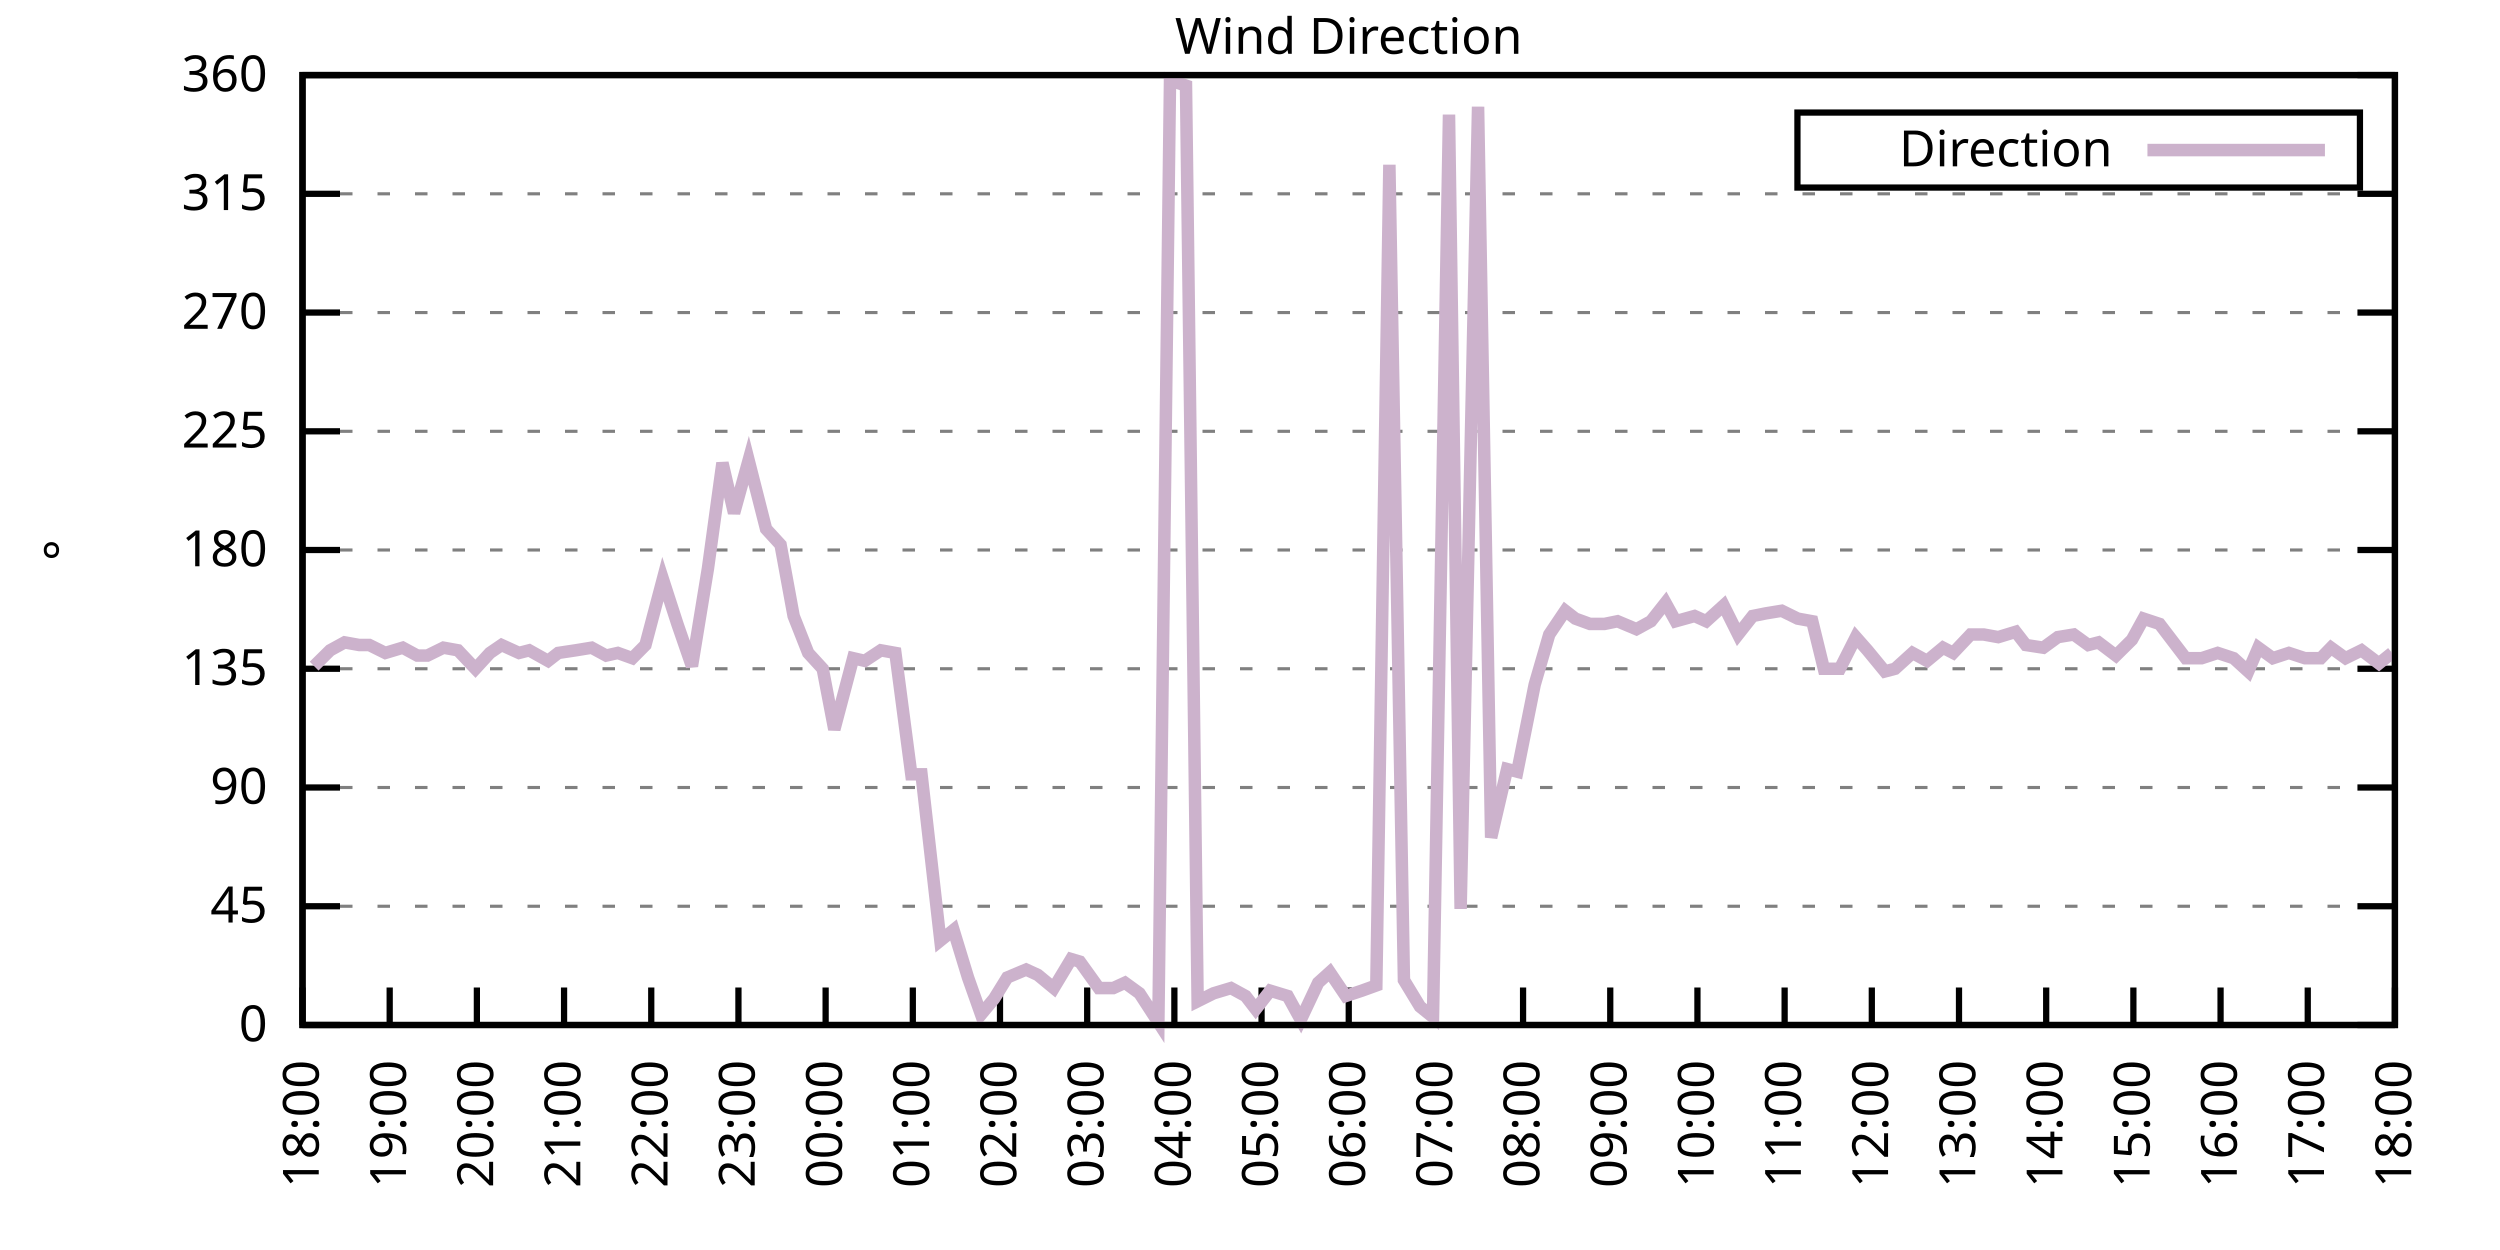
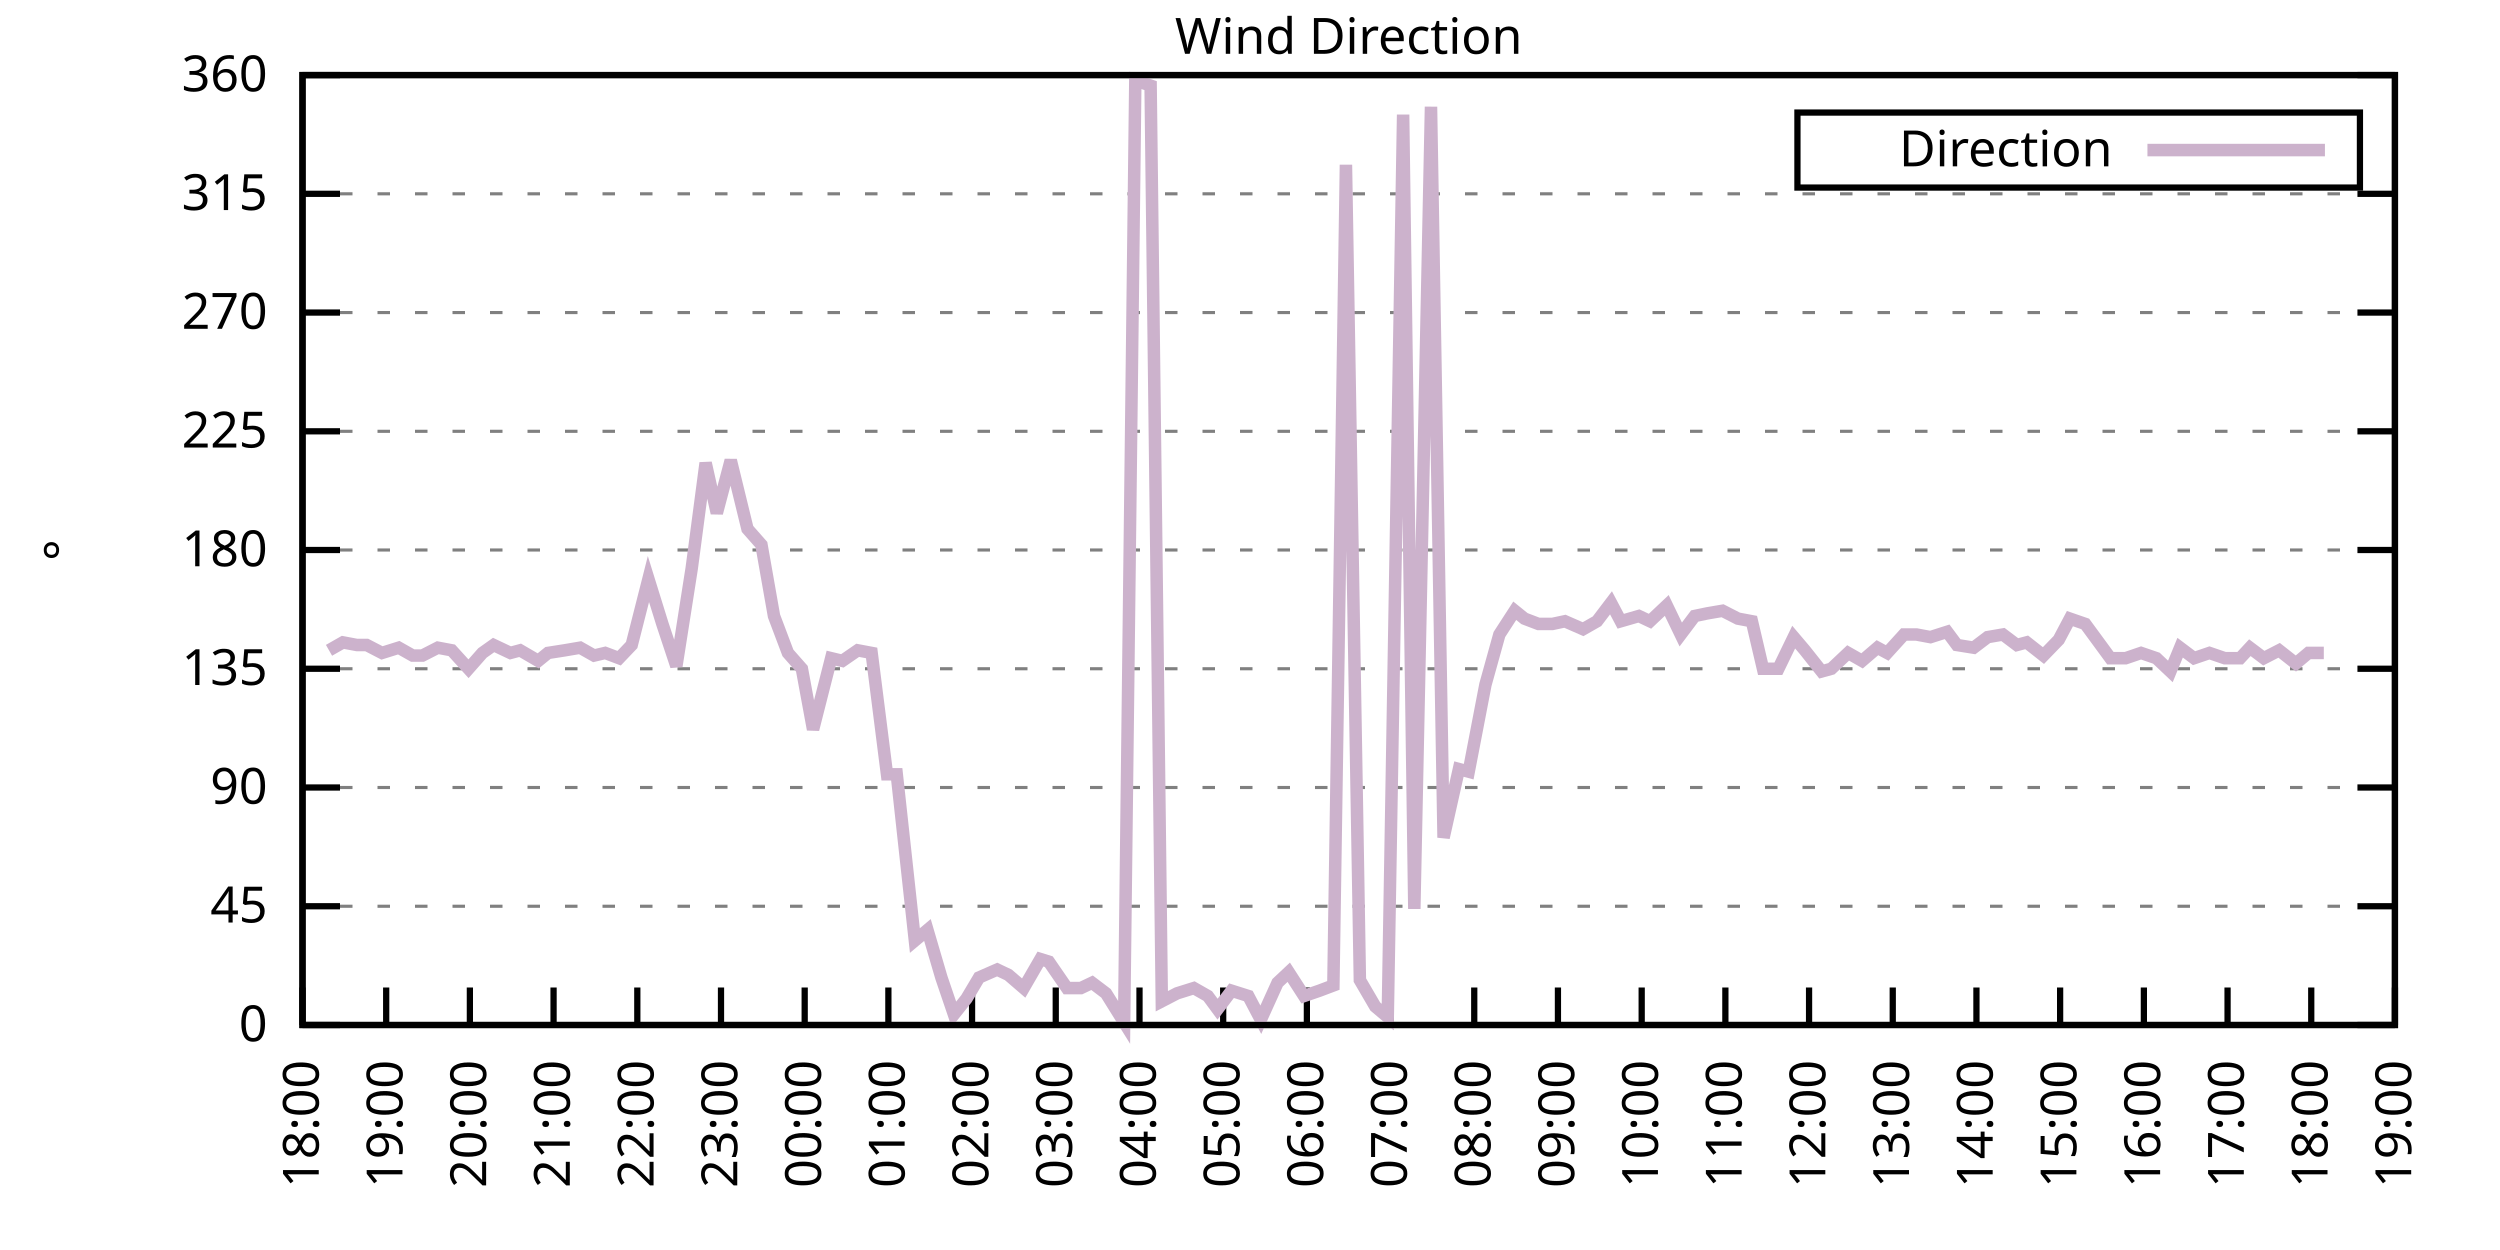
<svg xmlns="http://www.w3.org/2000/svg" xmlns:xlink="http://www.w3.org/1999/xlink" width="400" height="200" viewBox="0 0 400 200">
  <g id="gnuplot_canvas">
    <rect x="0" y="0" width="400" height="200" fill="none" />
    <defs>
      <circle id="gpDot" r="0.5" stroke-width="0.5" stroke="currentColor" />
      <path id="gpPt0" stroke-width="0.333" stroke="currentColor" d="M-1,0 h2 M0,-1 v2" />
      <path id="gpPt1" stroke-width="0.333" stroke="currentColor" d="M-1,-1 L1,1 M1,-1 L-1,1" />
      <path id="gpPt2" stroke-width="0.333" stroke="currentColor" d="M-1,0 L1,0 M0,-1 L0,1 M-1,-1 L1,1 M-1,1 L1,-1" />
      <rect id="gpPt3" stroke-width="0.333" stroke="currentColor" x="-1" y="-1" width="2" height="2" />
      <rect id="gpPt4" stroke-width="0.333" stroke="currentColor" fill="currentColor" x="-1" y="-1" width="2" height="2" />
      <circle id="gpPt5" stroke-width="0.333" stroke="currentColor" cx="0" cy="0" r="1" />
      <use xlink:href="#gpPt5" id="gpPt6" fill="currentColor" stroke="none" />
      <path id="gpPt7" stroke-width="0.333" stroke="currentColor" d="M0,-1.33 L-1.33,0.67 L1.33,0.67 z" />
      <use xlink:href="#gpPt7" id="gpPt8" fill="currentColor" stroke="none" />
      <use xlink:href="#gpPt7" id="gpPt9" stroke="currentColor" transform="rotate(180)" />
      <use xlink:href="#gpPt9" id="gpPt10" fill="currentColor" stroke="none" />
      <use xlink:href="#gpPt3" id="gpPt11" stroke="currentColor" transform="rotate(45)" />
      <use xlink:href="#gpPt11" id="gpPt12" fill="currentColor" stroke="none" />
      <path id="gpPt13" stroke-width="0.333" stroke="currentColor" d="M0,1.330 L1.265,0.411 L0.782,-1.067 L-0.782,-1.076 L-1.265,0.411 z" />
      <use xlink:href="#gpPt13" id="gpPt14" fill="currentColor" stroke="none" />
      <filter id="textbox" filterUnits="objectBoundingBox" x="0" y="0" height="1" width="1">
        <feFlood flood-color="white" flood-opacity="1" result="bgnd" />
        <feComposite in="SourceGraphic" in2="bgnd" operator="atop" />
      </filter>
      <filter id="greybox" filterUnits="objectBoundingBox" x="0" y="0" height="1" width="1">
        <feFlood flood-color="lightgrey" flood-opacity="1" result="grey" />
        <feComposite in="SourceGraphic" in2="grey" operator="atop" />
      </filter>
    </defs>
    <g fill="none" color="white" stroke="currentColor" stroke-width="1.00" stroke-linecap="butt" stroke-linejoin="miter">
</g>
    <g fill="none" color="black" stroke="currentColor" stroke-width="1.00" stroke-linecap="butt" stroke-linejoin="miter">
      <g stroke="none" shape-rendering="crispEdges">
        <polygon fill="rgb(255, 255, 255)" points="48.40,164.00 383.18,164.00 383.18,12.02 48.40,12.02 " />
      </g>
    </g>
    <g fill="none" color="black" stroke="currentColor" stroke-width="1.00" stroke-linecap="butt" stroke-linejoin="miter">
</g>
    <g fill="none" color="black" stroke="black" stroke-width="0.50" stroke-linecap="butt" stroke-linejoin="miter">
</g>
    <g fill="none" color="gray" stroke="currentColor" stroke-width="0.50" stroke-linecap="butt" stroke-linejoin="miter">
      <path stroke="gray" stroke-dasharray="2,4" class="gridline" d="M48.40,164.00 L383.19,164.00  " />
    </g>
    <g fill="none" color="gray" stroke="gray" stroke-width="1.00" stroke-linecap="butt" stroke-linejoin="miter">
</g>
    <g fill="none" color="black" stroke="currentColor" stroke-width="1.00" stroke-linecap="butt" stroke-linejoin="miter">
      <path stroke="black" d="M48.40,164.00 L54.40,164.00 M383.19,164.00 L377.19,164.00  " />
      <g transform="translate(42.80,166.60)" stroke="none" fill="black" font-family="Sans" font-size="8.00" text-anchor="end">
        <text>
          <tspan font-family="Sans"> 0</tspan>
        </text>
      </g>
    </g>
    <g fill="none" color="black" stroke="currentColor" stroke-width="1.00" stroke-linecap="butt" stroke-linejoin="miter">
</g>
    <g fill="none" color="black" stroke="black" stroke-width="0.50" stroke-linecap="butt" stroke-linejoin="miter">
</g>
    <g fill="none" color="gray" stroke="currentColor" stroke-width="0.50" stroke-linecap="butt" stroke-linejoin="miter">
      <path stroke="gray" stroke-dasharray="2,4" class="gridline" d="M48.40,145.00 L383.19,145.00  " />
    </g>
    <g fill="none" color="gray" stroke="gray" stroke-width="1.00" stroke-linecap="butt" stroke-linejoin="miter">
</g>
    <g fill="none" color="black" stroke="currentColor" stroke-width="1.00" stroke-linecap="butt" stroke-linejoin="miter">
      <path stroke="black" d="M48.40,145.00 L54.40,145.00 M383.19,145.00 L377.19,145.00  " />
      <g transform="translate(42.80,147.60)" stroke="none" fill="black" font-family="Sans" font-size="8.00" text-anchor="end">
        <text>
          <tspan font-family="Sans"> 45</tspan>
        </text>
      </g>
    </g>
    <g fill="none" color="black" stroke="currentColor" stroke-width="1.00" stroke-linecap="butt" stroke-linejoin="miter">
</g>
    <g fill="none" color="black" stroke="black" stroke-width="0.50" stroke-linecap="butt" stroke-linejoin="miter">
</g>
    <g fill="none" color="gray" stroke="currentColor" stroke-width="0.50" stroke-linecap="butt" stroke-linejoin="miter">
      <path stroke="gray" stroke-dasharray="2,4" class="gridline" d="M48.40,126.00 L383.19,126.00  " />
    </g>
    <g fill="none" color="gray" stroke="gray" stroke-width="1.00" stroke-linecap="butt" stroke-linejoin="miter">
</g>
    <g fill="none" color="black" stroke="currentColor" stroke-width="1.00" stroke-linecap="butt" stroke-linejoin="miter">
      <path stroke="black" d="M48.40,126.00 L54.40,126.00 M383.19,126.00 L377.19,126.00  " />
      <g transform="translate(42.80,128.60)" stroke="none" fill="black" font-family="Sans" font-size="8.00" text-anchor="end">
        <text>
          <tspan font-family="Sans"> 90</tspan>
        </text>
      </g>
    </g>
    <g fill="none" color="black" stroke="currentColor" stroke-width="1.00" stroke-linecap="butt" stroke-linejoin="miter">
</g>
    <g fill="none" color="black" stroke="black" stroke-width="0.50" stroke-linecap="butt" stroke-linejoin="miter">
</g>
    <g fill="none" color="gray" stroke="currentColor" stroke-width="0.50" stroke-linecap="butt" stroke-linejoin="miter">
      <path stroke="gray" stroke-dasharray="2,4" class="gridline" d="M48.40,107.00 L383.19,107.00  " />
    </g>
    <g fill="none" color="gray" stroke="gray" stroke-width="1.00" stroke-linecap="butt" stroke-linejoin="miter">
</g>
    <g fill="none" color="black" stroke="currentColor" stroke-width="1.00" stroke-linecap="butt" stroke-linejoin="miter">
      <path stroke="black" d="M48.40,107.00 L54.40,107.00 M383.19,107.00 L377.19,107.00  " />
      <g transform="translate(42.80,109.60)" stroke="none" fill="black" font-family="Sans" font-size="8.00" text-anchor="end">
        <text>
          <tspan font-family="Sans"> 135</tspan>
        </text>
      </g>
    </g>
    <g fill="none" color="black" stroke="currentColor" stroke-width="1.00" stroke-linecap="butt" stroke-linejoin="miter">
</g>
    <g fill="none" color="black" stroke="black" stroke-width="0.50" stroke-linecap="butt" stroke-linejoin="miter">
</g>
    <g fill="none" color="gray" stroke="currentColor" stroke-width="0.50" stroke-linecap="butt" stroke-linejoin="miter">
      <path stroke="gray" stroke-dasharray="2,4" class="gridline" d="M48.40,88.00 L383.19,88.00  " />
    </g>
    <g fill="none" color="gray" stroke="gray" stroke-width="1.00" stroke-linecap="butt" stroke-linejoin="miter">
</g>
    <g fill="none" color="black" stroke="currentColor" stroke-width="1.00" stroke-linecap="butt" stroke-linejoin="miter">
      <path stroke="black" d="M48.40,88.00 L54.40,88.00 M383.19,88.00 L377.19,88.00  " />
      <g transform="translate(42.80,90.60)" stroke="none" fill="black" font-family="Sans" font-size="8.00" text-anchor="end">
        <text>
          <tspan font-family="Sans"> 180</tspan>
        </text>
      </g>
    </g>
    <g fill="none" color="black" stroke="currentColor" stroke-width="1.00" stroke-linecap="butt" stroke-linejoin="miter">
</g>
    <g fill="none" color="black" stroke="black" stroke-width="0.50" stroke-linecap="butt" stroke-linejoin="miter">
</g>
    <g fill="none" color="gray" stroke="currentColor" stroke-width="0.50" stroke-linecap="butt" stroke-linejoin="miter">
      <path stroke="gray" stroke-dasharray="2,4" class="gridline" d="M48.40,69.01 L383.19,69.01  " />
    </g>
    <g fill="none" color="gray" stroke="gray" stroke-width="1.00" stroke-linecap="butt" stroke-linejoin="miter">
</g>
    <g fill="none" color="black" stroke="currentColor" stroke-width="1.00" stroke-linecap="butt" stroke-linejoin="miter">
      <path stroke="black" d="M48.40,69.01 L54.40,69.01 M383.19,69.01 L377.19,69.01  " />
      <g transform="translate(42.80,71.61)" stroke="none" fill="black" font-family="Sans" font-size="8.00" text-anchor="end">
        <text>
          <tspan font-family="Sans"> 225</tspan>
        </text>
      </g>
    </g>
    <g fill="none" color="black" stroke="currentColor" stroke-width="1.00" stroke-linecap="butt" stroke-linejoin="miter">
</g>
    <g fill="none" color="black" stroke="black" stroke-width="0.50" stroke-linecap="butt" stroke-linejoin="miter">
</g>
    <g fill="none" color="gray" stroke="currentColor" stroke-width="0.50" stroke-linecap="butt" stroke-linejoin="miter">
      <path stroke="gray" stroke-dasharray="2,4" class="gridline" d="M48.40,50.01 L383.19,50.01  " />
    </g>
    <g fill="none" color="gray" stroke="gray" stroke-width="1.00" stroke-linecap="butt" stroke-linejoin="miter">
</g>
    <g fill="none" color="black" stroke="currentColor" stroke-width="1.00" stroke-linecap="butt" stroke-linejoin="miter">
      <path stroke="black" d="M48.40,50.01 L54.40,50.01 M383.19,50.01 L377.19,50.01  " />
      <g transform="translate(42.80,52.61)" stroke="none" fill="black" font-family="Sans" font-size="8.00" text-anchor="end">
        <text>
          <tspan font-family="Sans"> 270</tspan>
        </text>
      </g>
    </g>
    <g fill="none" color="black" stroke="currentColor" stroke-width="1.00" stroke-linecap="butt" stroke-linejoin="miter">
</g>
    <g fill="none" color="black" stroke="black" stroke-width="0.50" stroke-linecap="butt" stroke-linejoin="miter">
</g>
    <g fill="none" color="gray" stroke="currentColor" stroke-width="0.50" stroke-linecap="butt" stroke-linejoin="miter">
      <path stroke="gray" stroke-dasharray="2,4" class="gridline" d="M48.40,31.01 L383.19,31.01  " />
    </g>
    <g fill="none" color="gray" stroke="gray" stroke-width="1.00" stroke-linecap="butt" stroke-linejoin="miter">
</g>
    <g fill="none" color="black" stroke="currentColor" stroke-width="1.00" stroke-linecap="butt" stroke-linejoin="miter">
      <path stroke="black" d="M48.40,31.01 L54.40,31.01 M383.19,31.01 L377.19,31.01  " />
      <g transform="translate(42.80,33.61)" stroke="none" fill="black" font-family="Sans" font-size="8.00" text-anchor="end">
        <text>
          <tspan font-family="Sans"> 315</tspan>
        </text>
      </g>
    </g>
    <g fill="none" color="black" stroke="currentColor" stroke-width="1.00" stroke-linecap="butt" stroke-linejoin="miter">
</g>
    <g fill="none" color="black" stroke="black" stroke-width="0.50" stroke-linecap="butt" stroke-linejoin="miter">
</g>
    <g fill="none" color="gray" stroke="currentColor" stroke-width="0.50" stroke-linecap="butt" stroke-linejoin="miter">
      <path stroke="gray" stroke-dasharray="2,4" class="gridline" d="M48.40,12.01 L383.19,12.01  " />
    </g>
    <g fill="none" color="gray" stroke="gray" stroke-width="1.00" stroke-linecap="butt" stroke-linejoin="miter">
</g>
    <g fill="none" color="black" stroke="currentColor" stroke-width="1.00" stroke-linecap="butt" stroke-linejoin="miter">
      <path stroke="black" d="M48.40,12.01 L54.40,12.01 M383.19,12.01 L377.19,12.01  " />
      <g transform="translate(42.80,14.61)" stroke="none" fill="black" font-family="Sans" font-size="8.00" text-anchor="end">
        <text>
          <tspan font-family="Sans"> 360</tspan>
        </text>
      </g>
    </g>
    <g fill="none" color="black" stroke="currentColor" stroke-width="1.00" stroke-linecap="butt" stroke-linejoin="miter">
      <path stroke="black" d="M48.40,164.00 L48.40,158.00  " />
      <g transform="translate(51.00,169.60) rotate(270.00)" stroke="none" fill="black" font-family="Sans" font-size="8.00" text-anchor="end">
        <text>
          <tspan font-family="Sans">18:00</tspan>
        </text>
      </g>
    </g>
    <g fill="none" color="black" stroke="currentColor" stroke-width="1.00" stroke-linecap="butt" stroke-linejoin="miter">
-       <path stroke="black" d="M62.35,164.00 L62.35,158.00  " />
-       <g transform="translate(64.95,169.60) rotate(270.00)" stroke="none" fill="black" font-family="Sans" font-size="8.00" text-anchor="end">
+       <path stroke="black" d="M61.79,164.00 L61.79,158.00  " />
+       <g transform="translate(64.39,169.60) rotate(270.00)" stroke="none" fill="black" font-family="Sans" font-size="8.00" text-anchor="end">
        <text>
          <tspan font-family="Sans">19:00</tspan>
        </text>
      </g>
    </g>
    <g fill="none" color="black" stroke="currentColor" stroke-width="1.00" stroke-linecap="butt" stroke-linejoin="miter">
-       <path stroke="black" d="M76.30,164.00 L76.30,158.00  " />
-       <g transform="translate(78.90,169.60) rotate(270.00)" stroke="none" fill="black" font-family="Sans" font-size="8.00" text-anchor="end">
+       <path stroke="black" d="M75.18,164.00 L75.18,158.00  " />
+       <g transform="translate(77.78,169.60) rotate(270.00)" stroke="none" fill="black" font-family="Sans" font-size="8.00" text-anchor="end">
        <text>
          <tspan font-family="Sans">20:00</tspan>
        </text>
      </g>
    </g>
    <g fill="none" color="black" stroke="currentColor" stroke-width="1.00" stroke-linecap="butt" stroke-linejoin="miter">
-       <path stroke="black" d="M90.25,164.00 L90.25,158.00  " />
-       <g transform="translate(92.85,169.60) rotate(270.00)" stroke="none" fill="black" font-family="Sans" font-size="8.00" text-anchor="end">
+       <path stroke="black" d="M88.57,164.00 L88.57,158.00  " />
+       <g transform="translate(91.17,169.60) rotate(270.00)" stroke="none" fill="black" font-family="Sans" font-size="8.00" text-anchor="end">
        <text>
          <tspan font-family="Sans">21:00</tspan>
        </text>
      </g>
    </g>
    <g fill="none" color="black" stroke="currentColor" stroke-width="1.00" stroke-linecap="butt" stroke-linejoin="miter">
-       <path stroke="black" d="M104.20,164.00 L104.20,158.00  " />
-       <g transform="translate(106.80,169.60) rotate(270.00)" stroke="none" fill="black" font-family="Sans" font-size="8.00" text-anchor="end">
+       <path stroke="black" d="M101.97,164.00 L101.97,158.00  " />
+       <g transform="translate(104.57,169.60) rotate(270.00)" stroke="none" fill="black" font-family="Sans" font-size="8.00" text-anchor="end">
        <text>
          <tspan font-family="Sans">22:00</tspan>
        </text>
      </g>
    </g>
    <g fill="none" color="black" stroke="currentColor" stroke-width="1.00" stroke-linecap="butt" stroke-linejoin="miter">
-       <path stroke="black" d="M118.15,164.00 L118.15,158.00  " />
-       <g transform="translate(120.75,169.60) rotate(270.00)" stroke="none" fill="black" font-family="Sans" font-size="8.00" text-anchor="end">
+       <path stroke="black" d="M115.36,164.00 L115.36,158.00  " />
+       <g transform="translate(117.96,169.60) rotate(270.00)" stroke="none" fill="black" font-family="Sans" font-size="8.00" text-anchor="end">
        <text>
          <tspan font-family="Sans">23:00</tspan>
        </text>
      </g>
    </g>
    <g fill="none" color="black" stroke="currentColor" stroke-width="1.00" stroke-linecap="butt" stroke-linejoin="miter">
-       <path stroke="black" d="M132.10,164.00 L132.10,158.00  " />
-       <g transform="translate(134.70,169.60) rotate(270.00)" stroke="none" fill="black" font-family="Sans" font-size="8.00" text-anchor="end">
+       <path stroke="black" d="M128.75,164.00 L128.75,158.00  " />
+       <g transform="translate(131.35,169.60) rotate(270.00)" stroke="none" fill="black" font-family="Sans" font-size="8.00" text-anchor="end">
        <text>
          <tspan font-family="Sans">00:00</tspan>
        </text>
      </g>
    </g>
    <g fill="none" color="black" stroke="currentColor" stroke-width="1.00" stroke-linecap="butt" stroke-linejoin="miter">
-       <path stroke="black" d="M146.05,164.00 L146.05,158.00  " />
-       <g transform="translate(148.65,169.60) rotate(270.00)" stroke="none" fill="black" font-family="Sans" font-size="8.00" text-anchor="end">
+       <path stroke="black" d="M142.14,164.00 L142.14,158.00  " />
+       <g transform="translate(144.74,169.60) rotate(270.00)" stroke="none" fill="black" font-family="Sans" font-size="8.00" text-anchor="end">
        <text>
          <tspan font-family="Sans">01:00</tspan>
        </text>
      </g>
    </g>
    <g fill="none" color="black" stroke="currentColor" stroke-width="1.00" stroke-linecap="butt" stroke-linejoin="miter">
-       <path stroke="black" d="M160.00,164.00 L160.00,158.00  " />
-       <g transform="translate(162.60,169.60) rotate(270.00)" stroke="none" fill="black" font-family="Sans" font-size="8.00" text-anchor="end">
+       <path stroke="black" d="M155.53,164.00 L155.53,158.00  " />
+       <g transform="translate(158.13,169.60) rotate(270.00)" stroke="none" fill="black" font-family="Sans" font-size="8.00" text-anchor="end">
        <text>
          <tspan font-family="Sans">02:00</tspan>
        </text>
      </g>
    </g>
    <g fill="none" color="black" stroke="currentColor" stroke-width="1.00" stroke-linecap="butt" stroke-linejoin="miter">
-       <path stroke="black" d="M173.95,164.00 L173.95,158.00  " />
-       <g transform="translate(176.55,169.60) rotate(270.00)" stroke="none" fill="black" font-family="Sans" font-size="8.00" text-anchor="end">
+       <path stroke="black" d="M168.92,164.00 L168.92,158.00  " />
+       <g transform="translate(171.52,169.60) rotate(270.00)" stroke="none" fill="black" font-family="Sans" font-size="8.00" text-anchor="end">
        <text>
          <tspan font-family="Sans">03:00</tspan>
        </text>
      </g>
    </g>
    <g fill="none" color="black" stroke="currentColor" stroke-width="1.00" stroke-linecap="butt" stroke-linejoin="miter">
-       <path stroke="black" d="M187.90,164.00 L187.90,158.00  " />
-       <g transform="translate(190.50,169.60) rotate(270.00)" stroke="none" fill="black" font-family="Sans" font-size="8.00" text-anchor="end">
+       <path stroke="black" d="M182.32,164.00 L182.32,158.00  " />
+       <g transform="translate(184.92,169.60) rotate(270.00)" stroke="none" fill="black" font-family="Sans" font-size="8.00" text-anchor="end">
        <text>
          <tspan font-family="Sans">04:00</tspan>
        </text>
      </g>
    </g>
    <g fill="none" color="black" stroke="currentColor" stroke-width="1.00" stroke-linecap="butt" stroke-linejoin="miter">
-       <path stroke="black" d="M201.85,164.00 L201.85,158.00  " />
-       <g transform="translate(204.45,169.60) rotate(270.00)" stroke="none" fill="black" font-family="Sans" font-size="8.00" text-anchor="end">
+       <path stroke="black" d="M195.71,164.00 L195.71,158.00  " />
+       <g transform="translate(198.31,169.60) rotate(270.00)" stroke="none" fill="black" font-family="Sans" font-size="8.00" text-anchor="end">
        <text>
          <tspan font-family="Sans">05:00</tspan>
        </text>
      </g>
    </g>
    <g fill="none" color="black" stroke="currentColor" stroke-width="1.00" stroke-linecap="butt" stroke-linejoin="miter">
-       <path stroke="black" d="M215.80,164.00 L215.80,158.00  " />
-       <g transform="translate(218.40,169.60) rotate(270.00)" stroke="none" fill="black" font-family="Sans" font-size="8.00" text-anchor="end">
+       <path stroke="black" d="M209.10,164.00 L209.10,158.00  " />
+       <g transform="translate(211.70,169.60) rotate(270.00)" stroke="none" fill="black" font-family="Sans" font-size="8.00" text-anchor="end">
        <text>
          <tspan font-family="Sans">06:00</tspan>
        </text>
      </g>
    </g>
    <g fill="none" color="black" stroke="currentColor" stroke-width="1.00" stroke-linecap="butt" stroke-linejoin="miter">
-       <path stroke="black" d="M229.74,164.00 L229.74,158.00  " />
-       <g transform="translate(232.34,169.60) rotate(270.00)" stroke="none" fill="black" font-family="Sans" font-size="8.00" text-anchor="end">
+       <path stroke="black" d="M222.49,164.00 L222.49,158.00  " />
+       <g transform="translate(225.09,169.60) rotate(270.00)" stroke="none" fill="black" font-family="Sans" font-size="8.00" text-anchor="end">
        <text>
          <tspan font-family="Sans">07:00</tspan>
        </text>
      </g>
    </g>
    <g fill="none" color="black" stroke="currentColor" stroke-width="1.00" stroke-linecap="butt" stroke-linejoin="miter">
-       <path stroke="black" d="M243.69,164.00 L243.69,158.00  " />
-       <g transform="translate(246.29,169.60) rotate(270.00)" stroke="none" fill="black" font-family="Sans" font-size="8.00" text-anchor="end">
+       <path stroke="black" d="M235.88,164.00 L235.88,158.00  " />
+       <g transform="translate(238.48,169.60) rotate(270.00)" stroke="none" fill="black" font-family="Sans" font-size="8.00" text-anchor="end">
        <text>
          <tspan font-family="Sans">08:00</tspan>
        </text>
      </g>
    </g>
    <g fill="none" color="black" stroke="currentColor" stroke-width="1.00" stroke-linecap="butt" stroke-linejoin="miter">
-       <path stroke="black" d="M257.64,164.00 L257.64,158.00  " />
-       <g transform="translate(260.24,169.60) rotate(270.00)" stroke="none" fill="black" font-family="Sans" font-size="8.00" text-anchor="end">
+       <path stroke="black" d="M249.27,164.00 L249.27,158.00  " />
+       <g transform="translate(251.87,169.60) rotate(270.00)" stroke="none" fill="black" font-family="Sans" font-size="8.00" text-anchor="end">
        <text>
          <tspan font-family="Sans">09:00</tspan>
        </text>
      </g>
    </g>
    <g fill="none" color="black" stroke="currentColor" stroke-width="1.00" stroke-linecap="butt" stroke-linejoin="miter">
-       <path stroke="black" d="M271.59,164.00 L271.59,158.00  " />
-       <g transform="translate(274.19,169.60) rotate(270.00)" stroke="none" fill="black" font-family="Sans" font-size="8.00" text-anchor="end">
+       <path stroke="black" d="M262.67,164.00 L262.67,158.00  " />
+       <g transform="translate(265.27,169.60) rotate(270.00)" stroke="none" fill="black" font-family="Sans" font-size="8.00" text-anchor="end">
        <text>
          <tspan font-family="Sans">10:00</tspan>
        </text>
      </g>
    </g>
    <g fill="none" color="black" stroke="currentColor" stroke-width="1.00" stroke-linecap="butt" stroke-linejoin="miter">
-       <path stroke="black" d="M285.54,164.00 L285.54,158.00  " />
-       <g transform="translate(288.14,169.60) rotate(270.00)" stroke="none" fill="black" font-family="Sans" font-size="8.00" text-anchor="end">
+       <path stroke="black" d="M276.06,164.00 L276.06,158.00  " />
+       <g transform="translate(278.66,169.60) rotate(270.00)" stroke="none" fill="black" font-family="Sans" font-size="8.00" text-anchor="end">
        <text>
          <tspan font-family="Sans">11:00</tspan>
        </text>
      </g>
    </g>
    <g fill="none" color="black" stroke="currentColor" stroke-width="1.00" stroke-linecap="butt" stroke-linejoin="miter">
-       <path stroke="black" d="M299.49,164.00 L299.49,158.00  " />
-       <g transform="translate(302.09,169.60) rotate(270.00)" stroke="none" fill="black" font-family="Sans" font-size="8.00" text-anchor="end">
+       <path stroke="black" d="M289.45,164.00 L289.45,158.00  " />
+       <g transform="translate(292.05,169.60) rotate(270.00)" stroke="none" fill="black" font-family="Sans" font-size="8.00" text-anchor="end">
        <text>
          <tspan font-family="Sans">12:00</tspan>
        </text>
      </g>
    </g>
    <g fill="none" color="black" stroke="currentColor" stroke-width="1.00" stroke-linecap="butt" stroke-linejoin="miter">
-       <path stroke="black" d="M313.44,164.00 L313.44,158.00  " />
-       <g transform="translate(316.04,169.60) rotate(270.00)" stroke="none" fill="black" font-family="Sans" font-size="8.00" text-anchor="end">
+       <path stroke="black" d="M302.84,164.00 L302.84,158.00  " />
+       <g transform="translate(305.44,169.60) rotate(270.00)" stroke="none" fill="black" font-family="Sans" font-size="8.00" text-anchor="end">
        <text>
          <tspan font-family="Sans">13:00</tspan>
        </text>
      </g>
    </g>
    <g fill="none" color="black" stroke="currentColor" stroke-width="1.00" stroke-linecap="butt" stroke-linejoin="miter">
-       <path stroke="black" d="M327.39,164.00 L327.39,158.00  " />
-       <g transform="translate(329.99,169.60) rotate(270.00)" stroke="none" fill="black" font-family="Sans" font-size="8.00" text-anchor="end">
+       <path stroke="black" d="M316.23,164.00 L316.23,158.00  " />
+       <g transform="translate(318.83,169.60) rotate(270.00)" stroke="none" fill="black" font-family="Sans" font-size="8.00" text-anchor="end">
        <text>
          <tspan font-family="Sans">14:00</tspan>
        </text>
      </g>
    </g>
    <g fill="none" color="black" stroke="currentColor" stroke-width="1.00" stroke-linecap="butt" stroke-linejoin="miter">
-       <path stroke="black" d="M341.34,164.00 L341.34,158.00  " />
-       <g transform="translate(343.94,169.60) rotate(270.00)" stroke="none" fill="black" font-family="Sans" font-size="8.00" text-anchor="end">
+       <path stroke="black" d="M329.62,164.00 L329.62,158.00  " />
+       <g transform="translate(332.22,169.60) rotate(270.00)" stroke="none" fill="black" font-family="Sans" font-size="8.00" text-anchor="end">
        <text>
          <tspan font-family="Sans">15:00</tspan>
        </text>
      </g>
    </g>
    <g fill="none" color="black" stroke="currentColor" stroke-width="1.00" stroke-linecap="butt" stroke-linejoin="miter">
-       <path stroke="black" d="M355.29,164.00 L355.29,158.00  " />
-       <g transform="translate(357.89,169.60) rotate(270.00)" stroke="none" fill="black" font-family="Sans" font-size="8.00" text-anchor="end">
+       <path stroke="black" d="M343.02,164.00 L343.02,158.00  " />
+       <g transform="translate(345.62,169.60) rotate(270.00)" stroke="none" fill="black" font-family="Sans" font-size="8.00" text-anchor="end">
        <text>
          <tspan font-family="Sans">16:00</tspan>
        </text>
      </g>
    </g>
    <g fill="none" color="black" stroke="currentColor" stroke-width="1.00" stroke-linecap="butt" stroke-linejoin="miter">
-       <path stroke="black" d="M369.24,164.00 L369.24,158.00  " />
-       <g transform="translate(371.84,169.60) rotate(270.00)" stroke="none" fill="black" font-family="Sans" font-size="8.00" text-anchor="end">
+       <path stroke="black" d="M356.41,164.00 L356.41,158.00  " />
+       <g transform="translate(359.01,169.60) rotate(270.00)" stroke="none" fill="black" font-family="Sans" font-size="8.00" text-anchor="end">
        <text>
          <tspan font-family="Sans">17:00</tspan>
+         </text>
+       </g>
+     </g>
+     <g fill="none" color="black" stroke="currentColor" stroke-width="1.00" stroke-linecap="butt" stroke-linejoin="miter">
+       <path stroke="black" d="M369.80,164.00 L369.80,158.00  " />
+       <g transform="translate(372.40,169.60) rotate(270.00)" stroke="none" fill="black" font-family="Sans" font-size="8.00" text-anchor="end">
+         <text>
+           <tspan font-family="Sans">18:00</tspan>
        </text>
      </g>
    </g>
    <g fill="none" color="black" stroke="currentColor" stroke-width="1.00" stroke-linecap="butt" stroke-linejoin="miter">
      <path stroke="black" d="M383.19,164.00 L383.19,158.00  " />
      <g transform="translate(385.79,169.60) rotate(270.00)" stroke="none" fill="black" font-family="Sans" font-size="8.00" text-anchor="end">
        <text>
-           <tspan font-family="Sans">18:00</tspan>
+           <tspan font-family="Sans">19:00</tspan>
        </text>
      </g>
    </g>
    <g fill="none" color="black" stroke="currentColor" stroke-width="1.00" stroke-linecap="butt" stroke-linejoin="miter">
</g>
    <g fill="none" color="black" stroke="currentColor" stroke-width="1.00" stroke-linecap="butt" stroke-linejoin="miter">
      <path stroke="black" d="M48.40,12.01 L48.40,164.00 L383.19,164.00 L383.19,12.01 L48.40,12.01 Z  " />
    </g>
    <g fill="none" color="black" stroke="currentColor" stroke-width="1.00" stroke-linecap="butt" stroke-linejoin="miter">
</g>
    <g fill="none" color="black" stroke="currentColor" stroke-width="1.00" stroke-linecap="butt" stroke-linejoin="miter">
      <path stroke="black" d="M287.59,30.01 L287.59,18.01 L377.59,18.01 L377.59,30.01 L287.59,30.01 Z  " />
    </g>
    <g id="Wind_direction_plot_1">
      <g fill="none" color="white" stroke="black" stroke-width="2.00" stroke-linecap="butt" stroke-linejoin="miter">
</g>
      <g fill="none" color="black" stroke="currentColor" stroke-width="2.00" stroke-linecap="butt" stroke-linejoin="miter">
        <g transform="translate(337.99,26.61)" stroke="none" fill="black" font-family="Sans" font-size="8.00" text-anchor="end">
          <text>
            <tspan font-family="Sans">Direction</tspan>
          </text>
        </g>
      </g>
      <g fill="none" color="black" stroke="currentColor" stroke-width="2.00" stroke-linecap="butt" stroke-linejoin="miter">
-         <path stroke="rgb(204, 178, 204)" d="M343.59,24.01 L371.99,24.01 M50.26,106.58 L52.82,104.05 L55.14,102.78 L57.47,103.20 L59.09,103.20 L61.65,104.47   L64.44,103.63 L66.77,104.89 L68.39,104.89 L70.95,103.63 L73.28,104.05 L76.07,107.00 L78.39,104.47 L80.25,103.20   L83.04,104.47 L84.67,104.05 L87.69,105.74 L89.32,104.47 L92.11,104.05 L94.67,103.63 L96.99,104.89 L98.85,104.47   L101.18,105.31 L103.27,103.20 L106.06,92.65 L108.38,99.83 L110.71,106.58 L113.27,90.96 L115.59,74.07 L117.45,82.09   L119.78,73.65 L122.57,84.63 L124.89,87.16 L126.98,98.56 L129.31,104.47 L131.63,107.00 L133.49,116.71 L136.51,105.31   L138.37,105.74 L140.93,104.05 L143.26,104.47 L145.81,123.89 L147.44,123.89 L150.46,150.49 L152.56,148.80 L154.88,156.40   L156.97,162.31 L159.07,159.78 L161.16,156.40 L164.18,155.13 L166.04,155.98 L168.60,158.09 L171.39,153.45 L172.78,153.87   L175.81,158.09 L178.13,158.09 L179.99,157.24 L182.32,158.93 L185.34,163.58 L187.20,12.85 L189.76,13.70 L191.62,160.20   L194.17,158.93 L196.96,158.09 L199.29,159.36 L200.92,161.47 L203.24,158.51 L206.03,159.36 L208.12,163.16 L210.91,157.24   L212.77,155.56 L215.33,159.36 L217.89,158.51 L220.21,157.67 L222.30,26.36 L224.63,156.82 L227.19,161.04 L229.28,162.73   L231.84,18.34 L233.70,145.42 L236.49,17.08 L238.58,134.02 L241.14,123.05 L242.76,123.47 L245.55,109.54 L247.88,101.52   L250.44,97.72 L252.06,98.98 L254.39,99.83 L256.71,99.83 L258.81,99.40 L261.83,100.67 L264.15,99.40 L266.48,96.45   L268.11,99.40 L271.13,98.56 L272.99,99.40 L275.78,96.87 L278.10,101.52 L280.43,98.56 L282.52,98.14 L285.08,97.72   L287.64,98.98 L289.96,99.40 L291.82,107.00 L294.38,107.00 L296.94,101.94 L298.80,104.05 L301.58,107.43 L303.21,107.00   L306.00,104.47 L308.33,105.74 L310.88,103.63 L312.51,104.47 L315.30,101.52 L317.39,101.52 L319.72,101.94 L322.51,101.09   L324.14,103.20 L326.93,103.63 L329.25,101.94 L331.81,101.52 L334.13,103.20 L335.76,102.78 L338.55,104.89 L341.11,102.36   L342.97,98.98 L345.53,99.83 L349.71,105.31 L352.27,105.31 L354.83,104.47 L357.38,105.31 L359.71,107.43 L361.34,103.63   L363.66,105.31 L366.22,104.47 L368.78,105.31 L371.33,105.31 L372.96,103.63 L375.29,105.31 L377.84,104.05 L380.63,106.16   L382.73,104.47  " />
+         <path stroke="rgb(204, 178, 204)" d="M343.59,24.01 L371.99,24.01 M52.64,104.05 L54.87,102.78 L57.10,103.20 L58.67,103.20 L61.12,104.47 L63.80,103.63   L66.03,104.89 L67.59,104.89 L70.05,103.63 L72.28,104.05 L74.96,107.00 L77.19,104.47 L78.98,103.20 L81.66,104.47   L83.22,104.05 L86.12,105.74 L87.68,104.47 L90.36,104.05 L92.82,103.63 L95.05,104.89 L96.83,104.47 L99.06,105.31   L101.07,103.20 L103.75,92.65 L105.98,99.83 L108.22,106.58 L110.67,90.96 L112.90,74.07 L114.69,82.09 L116.92,73.65   L119.60,84.63 L121.83,87.16 L123.84,98.56 L126.07,104.47 L128.30,107.00 L130.09,116.71 L132.99,105.31 L134.78,105.74   L137.23,104.05 L139.46,104.47 L141.92,123.89 L143.48,123.89 L146.38,150.49 L148.39,148.80 L150.62,156.40 L152.63,162.31   L154.64,159.78 L156.65,156.40 L159.55,155.13 L161.34,155.98 L163.79,158.09 L166.47,153.45 L167.81,153.87 L170.71,158.09   L172.94,158.09 L174.73,157.24 L176.96,158.93 L179.86,163.58 L181.65,12.85 L184.10,13.70 L185.89,160.20 L188.34,158.93   L191.02,158.09 L193.25,159.36 L194.81,161.47 L197.05,158.51 L199.73,159.36 L201.73,163.16 L204.41,157.24 L206.20,155.56   L208.65,159.36 L211.11,158.51 L213.34,157.67 L215.35,26.36 L217.58,156.82 L220.04,161.04 L222.04,162.73 L224.50,18.34   L226.29,145.42 L228.96,17.08 L230.97,134.02 L233.43,123.05 L234.99,123.47 L237.67,109.54 L239.90,101.52 L242.36,97.72   L243.92,98.98 L246.15,99.83 L248.38,99.83 L250.39,99.40 L253.29,100.67 L255.52,99.40 L257.76,96.45 L259.32,99.40   L262.22,98.56 L264.00,99.40 L266.68,96.87 L268.92,101.52 L271.15,98.56 L273.16,98.14 L275.61,97.72 L278.07,98.98   L280.30,99.40 L282.08,107.00 L284.54,107.00 L286.99,101.94 L288.78,104.05 L291.46,107.43 L293.02,107.00 L295.70,104.47   L297.93,105.74 L300.39,103.63 L301.95,104.47 L304.63,101.52 L306.63,101.52 L308.87,101.94 L311.54,101.09 L313.11,103.20   L315.79,103.63 L318.02,101.94 L320.47,101.52 L322.70,103.20 L324.27,102.78 L326.95,104.89 L329.40,102.36 L331.19,98.98   L333.64,99.83 L337.66,105.31 L340.11,105.31 L342.57,104.47 L345.02,105.31 L347.26,107.43 L348.82,103.63 L351.05,105.31   L353.51,104.47 L355.96,105.31 L358.42,105.31 L359.98,103.63 L362.21,105.31 L364.66,104.05 L367.34,106.16 L369.35,104.47   L371.81,104.47  " />
      </g>
    </g>
    <g fill="none" color="black" stroke="currentColor" stroke-width="2.00" stroke-linecap="butt" stroke-linejoin="miter">
</g>
    <g fill="none" color="black" stroke="black" stroke-width="1.00" stroke-linecap="butt" stroke-linejoin="miter">
</g>
    <g fill="none" color="black" stroke="currentColor" stroke-width="1.00" stroke-linecap="butt" stroke-linejoin="miter">
      <path stroke="black" d="M48.40,12.01 L48.40,164.00 L383.19,164.00 L383.19,12.01 L48.40,12.01 Z  " />
      <g transform="translate(12.80,88.01) rotate(270.00)" stroke="none" fill="black" font-family="Sans" font-size="8.00" text-anchor="middle">
        <text>
          <tspan font-family="Sans">°</tspan>
        </text>
      </g>
    </g>
    <g fill="none" color="black" stroke="currentColor" stroke-width="1.00" stroke-linecap="butt" stroke-linejoin="miter">
</g>
    <g fill="none" color="black" stroke="currentColor" stroke-width="1.00" stroke-linecap="butt" stroke-linejoin="miter">
      <g transform="translate(215.79,8.61)" stroke="none" fill="black" font-family="Sans" font-size="8.00" text-anchor="middle">
        <text>
          <tspan font-family="Sans">Wind Direction</tspan>
        </text>
      </g>
    </g>
    <g fill="none" color="black" stroke="currentColor" stroke-width="1.00" stroke-linecap="butt" stroke-linejoin="miter">
</g>
  </g>
</svg>
